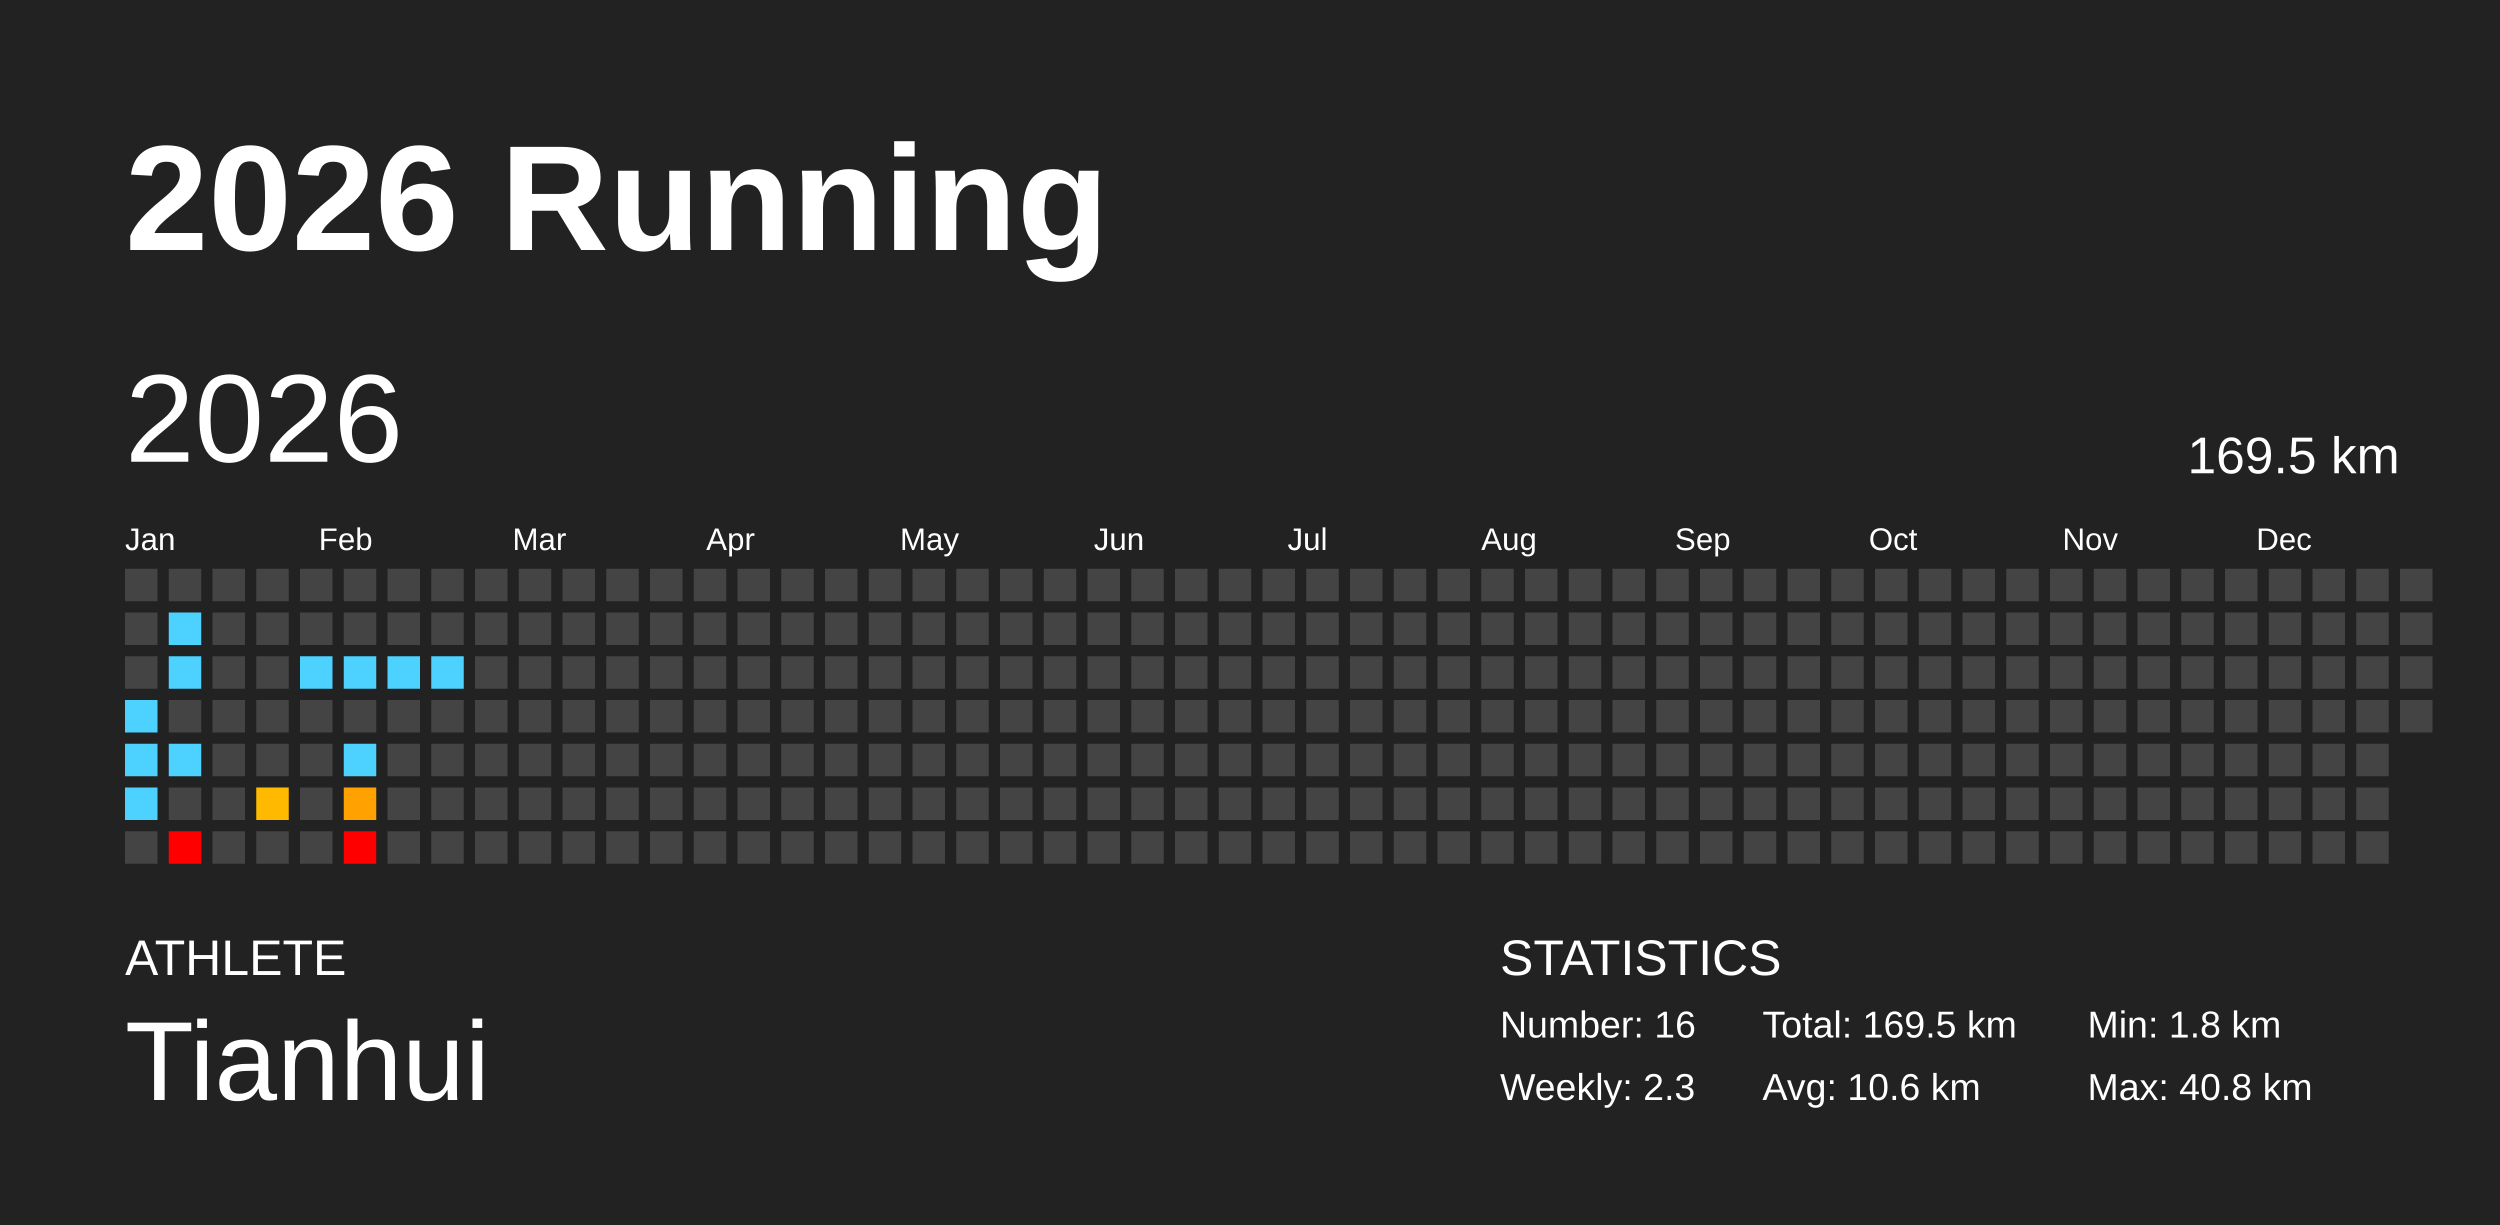
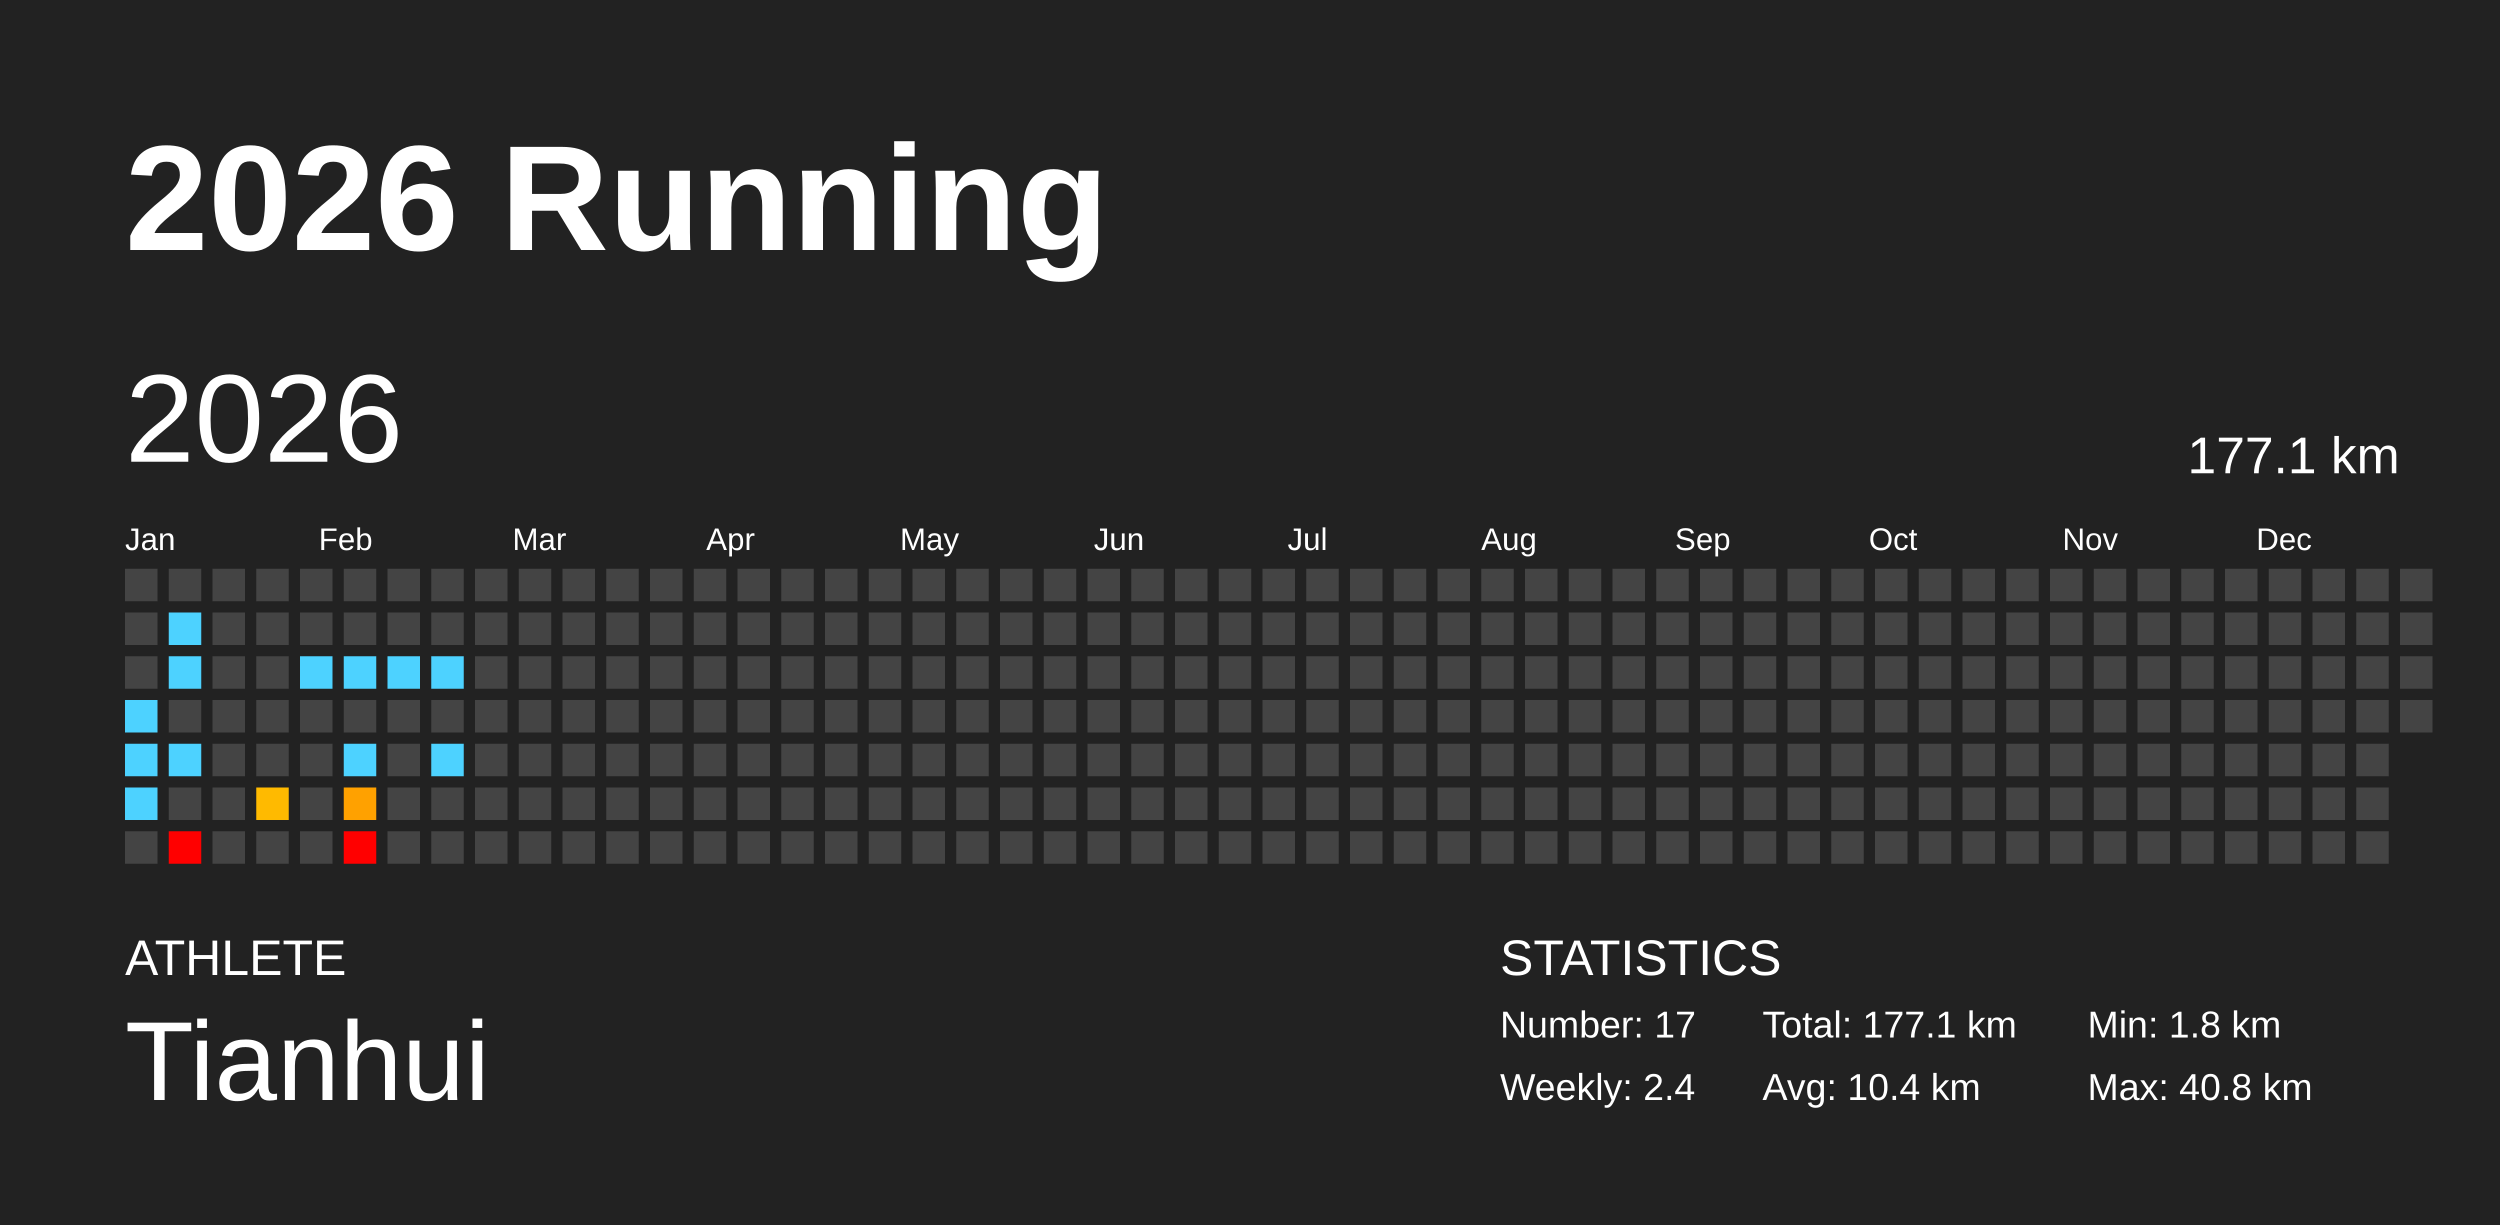
<svg xmlns="http://www.w3.org/2000/svg" baseProfile="full" height="98mm" version="1.1" viewBox="0,0,200,98" width="200mm">
  <defs />
  <rect fill="#222222" height="98" width="200" x="0" y="0" />
  <text fill="#FFFFFF" style="font-size:12px; font-family:Arial; font-weight:bold;" x="10" y="20">2026 Running</text>
  <text fill="#FFFFFF" style="font-size:4px; font-family:Arial" x="10" y="78">ATHLETE</text>
  <text fill="#FFFFFF" style="font-size:9px; font-family:Arial" x="10" y="88">Tianhui</text>
  <text fill="#FFFFFF" style="font-size:4px; font-family:Arial" x="120" y="78">STATISTICS</text>
-   <text fill="#FFFFFF" style="font-size:3px; font-family:Arial" x="120" y="83">Number: 16</text>
-   <text fill="#FFFFFF" style="font-size:3px; font-family:Arial" x="120" y="88">Weekly: 2.3</text>
-   <text fill="#FFFFFF" style="font-size:3px; font-family:Arial" x="141" y="83">Total: 169.5 km</text>
-   <text fill="#FFFFFF" style="font-size:3px; font-family:Arial" x="141" y="88">Avg: 10.6 km</text>
+   <text fill="#FFFFFF" style="font-size:3px; font-family:Arial" x="120" y="83">Number: 17</text>
+   <text fill="#FFFFFF" style="font-size:3px; font-family:Arial" x="120" y="88">Weekly: 2.4</text>
+   <text fill="#FFFFFF" style="font-size:3px; font-family:Arial" x="141" y="83">Total: 177.1 km</text>
+   <text fill="#FFFFFF" style="font-size:3px; font-family:Arial" x="141" y="88">Avg: 10.4 km</text>
  <text fill="#FFFFFF" style="font-size:3px; font-family:Arial" x="167" y="83">Min: 1.8 km</text>
  <text fill="#FFFFFF" style="font-size:3px; font-family:Arial" x="167" y="88">Max: 40.8 km</text>
  <text dominant-baseline="hanging" fill="#FFFFFF" style="font-size:10.0px; font-family:Arial;" x="10" y="30">2026</text>
-   <text dominant-baseline="hanging" fill="#FFFFFF" style="font-size:4.125px; font-family:Arial;" x="175" y="35">169.5 km</text>
+   <text dominant-baseline="hanging" fill="#FFFFFF" style="font-size:4.125px; font-family:Arial;" x="175" y="35">177.1 km</text>
  <text fill="#FFFFFF" style="font-size:2.5px; font-family:Arial" x="10.0" y="44">Jan</text>
  <text fill="#FFFFFF" style="font-size:2.5px; font-family:Arial" x="25.5" y="44">Feb</text>
  <text fill="#FFFFFF" style="font-size:2.5px; font-family:Arial" x="41.0" y="44">Mar</text>
  <text fill="#FFFFFF" style="font-size:2.5px; font-family:Arial" x="56.5" y="44">Apr</text>
  <text fill="#FFFFFF" style="font-size:2.5px; font-family:Arial" x="72.0" y="44">May</text>
  <text fill="#FFFFFF" style="font-size:2.5px; font-family:Arial" x="87.5" y="44">Jun</text>
  <text fill="#FFFFFF" style="font-size:2.5px; font-family:Arial" x="103.0" y="44">Jul</text>
  <text fill="#FFFFFF" style="font-size:2.5px; font-family:Arial" x="118.5" y="44">Aug</text>
  <text fill="#FFFFFF" style="font-size:2.5px; font-family:Arial" x="134.0" y="44">Sep</text>
  <text fill="#FFFFFF" style="font-size:2.5px; font-family:Arial" x="149.5" y="44">Oct</text>
  <text fill="#FFFFFF" style="font-size:2.5px; font-family:Arial" x="165.0" y="44">Nov</text>
  <text fill="#FFFFFF" style="font-size:2.5px; font-family:Arial" x="180.5" y="44">Dec</text>
  <rect fill="#444444" height="2.6" width="2.6" x="10.0" y="45.5" />
  <rect fill="#444444" height="2.6" width="2.6" x="10.0" y="49.0" />
  <rect fill="#444444" height="2.6" width="2.6" x="10.0" y="52.5" />
  <rect fill="#4dd2ff" height="2.6" width="2.6" x="10.0" y="56.0" />
  <rect fill="#4dd2ff" height="2.6" width="2.6" x="10.0" y="59.5" />
  <rect fill="#4dd2ff" height="2.6" width="2.6" x="10.0" y="63.0" />
  <rect fill="#444444" height="2.6" width="2.6" x="10.0" y="66.5" />
  <rect fill="#444444" height="2.6" width="2.6" x="13.5" y="45.5" />
  <rect fill="#4dd2ff" height="2.6" width="2.6" x="13.5" y="49.0" />
  <rect fill="#4dd2ff" height="2.6" width="2.6" x="13.5" y="52.5" />
  <rect fill="#444444" height="2.6" width="2.6" x="13.5" y="56.0" />
  <rect fill="#4dd2ff" height="2.6" width="2.6" x="13.5" y="59.5" />
  <rect fill="#444444" height="2.6" width="2.6" x="13.5" y="63.0" />
  <rect fill="red" height="2.6" width="2.6" x="13.5" y="66.5" />
  <rect fill="#444444" height="2.6" width="2.6" x="17.0" y="45.5" />
  <rect fill="#444444" height="2.6" width="2.6" x="17.0" y="49.0" />
  <rect fill="#444444" height="2.6" width="2.6" x="17.0" y="52.5" />
  <rect fill="#444444" height="2.6" width="2.6" x="17.0" y="56.0" />
  <rect fill="#444444" height="2.6" width="2.6" x="17.0" y="59.5" />
  <rect fill="#444444" height="2.6" width="2.6" x="17.0" y="63.0" />
  <rect fill="#444444" height="2.6" width="2.6" x="17.0" y="66.5" />
  <rect fill="#444444" height="2.6" width="2.6" x="20.5" y="45.5" />
  <rect fill="#444444" height="2.6" width="2.6" x="20.5" y="49.0" />
  <rect fill="#444444" height="2.6" width="2.6" x="20.5" y="52.5" />
  <rect fill="#444444" height="2.6" width="2.6" x="20.5" y="56.0" />
  <rect fill="#444444" height="2.6" width="2.6" x="20.5" y="59.5" />
  <rect fill="#ffba00" height="2.6" width="2.6" x="20.5" y="63.0" />
  <rect fill="#444444" height="2.6" width="2.6" x="20.5" y="66.5" />
  <rect fill="#444444" height="2.6" width="2.6" x="24.0" y="45.5" />
  <rect fill="#444444" height="2.6" width="2.6" x="24.0" y="49.0" />
  <rect fill="#4dd2ff" height="2.6" width="2.6" x="24.0" y="52.5" />
  <rect fill="#444444" height="2.6" width="2.6" x="24.0" y="56.0" />
  <rect fill="#444444" height="2.6" width="2.6" x="24.0" y="59.5" />
  <rect fill="#444444" height="2.6" width="2.6" x="24.0" y="63.0" />
  <rect fill="#444444" height="2.6" width="2.6" x="24.0" y="66.5" />
  <rect fill="#444444" height="2.6" width="2.6" x="27.5" y="45.5" />
  <rect fill="#444444" height="2.6" width="2.6" x="27.5" y="49.0" />
  <rect fill="#4dd2ff" height="2.6" width="2.6" x="27.5" y="52.5" />
  <rect fill="#444444" height="2.6" width="2.6" x="27.5" y="56.0" />
  <rect fill="#4dd2ff" height="2.6" width="2.6" x="27.5" y="59.5" />
  <rect fill="#ffa100" height="2.6" width="2.6" x="27.5" y="63.0" />
  <rect fill="red" height="2.6" width="2.6" x="27.5" y="66.5" />
  <rect fill="#444444" height="2.6" width="2.6" x="31.0" y="45.5" />
  <rect fill="#444444" height="2.6" width="2.6" x="31.0" y="49.0" />
  <rect fill="#4dd2ff" height="2.6" width="2.6" x="31.0" y="52.5" />
  <rect fill="#444444" height="2.6" width="2.6" x="31.0" y="56.0" />
  <rect fill="#444444" height="2.6" width="2.6" x="31.0" y="59.5" />
  <rect fill="#444444" height="2.6" width="2.6" x="31.0" y="63.0" />
  <rect fill="#444444" height="2.6" width="2.6" x="31.0" y="66.5" />
  <rect fill="#444444" height="2.6" width="2.6" x="34.5" y="45.5" />
  <rect fill="#444444" height="2.6" width="2.6" x="34.5" y="49.0" />
  <rect fill="#4dd2ff" height="2.6" width="2.6" x="34.5" y="52.5" />
  <rect fill="#444444" height="2.6" width="2.6" x="34.5" y="56.0" />
-   <rect fill="#444444" height="2.6" width="2.6" x="34.5" y="59.5" />
+   <rect fill="#4dd2ff" height="2.6" width="2.6" x="34.5" y="59.5" />
  <rect fill="#444444" height="2.6" width="2.6" x="34.5" y="63.0" />
  <rect fill="#444444" height="2.6" width="2.6" x="34.5" y="66.5" />
  <rect fill="#444444" height="2.6" width="2.6" x="38.0" y="45.5" />
  <rect fill="#444444" height="2.6" width="2.6" x="38.0" y="49.0" />
  <rect fill="#444444" height="2.6" width="2.6" x="38.0" y="52.5" />
  <rect fill="#444444" height="2.6" width="2.6" x="38.0" y="56.0" />
  <rect fill="#444444" height="2.6" width="2.6" x="38.0" y="59.5" />
  <rect fill="#444444" height="2.6" width="2.6" x="38.0" y="63.0" />
  <rect fill="#444444" height="2.6" width="2.6" x="38.0" y="66.5" />
  <rect fill="#444444" height="2.6" width="2.6" x="41.5" y="45.5" />
  <rect fill="#444444" height="2.6" width="2.6" x="41.5" y="49.0" />
  <rect fill="#444444" height="2.6" width="2.6" x="41.5" y="52.5" />
  <rect fill="#444444" height="2.6" width="2.6" x="41.5" y="56.0" />
  <rect fill="#444444" height="2.6" width="2.6" x="41.5" y="59.5" />
  <rect fill="#444444" height="2.6" width="2.6" x="41.5" y="63.0" />
  <rect fill="#444444" height="2.6" width="2.6" x="41.5" y="66.5" />
  <rect fill="#444444" height="2.6" width="2.6" x="45.0" y="45.5" />
  <rect fill="#444444" height="2.6" width="2.6" x="45.0" y="49.0" />
  <rect fill="#444444" height="2.6" width="2.6" x="45.0" y="52.5" />
  <rect fill="#444444" height="2.6" width="2.6" x="45.0" y="56.0" />
  <rect fill="#444444" height="2.6" width="2.6" x="45.0" y="59.5" />
  <rect fill="#444444" height="2.6" width="2.6" x="45.0" y="63.0" />
  <rect fill="#444444" height="2.6" width="2.6" x="45.0" y="66.5" />
  <rect fill="#444444" height="2.6" width="2.6" x="48.5" y="45.5" />
  <rect fill="#444444" height="2.6" width="2.6" x="48.5" y="49.0" />
  <rect fill="#444444" height="2.6" width="2.6" x="48.5" y="52.5" />
  <rect fill="#444444" height="2.6" width="2.6" x="48.5" y="56.0" />
  <rect fill="#444444" height="2.6" width="2.6" x="48.5" y="59.5" />
  <rect fill="#444444" height="2.6" width="2.6" x="48.5" y="63.0" />
  <rect fill="#444444" height="2.6" width="2.6" x="48.5" y="66.5" />
  <rect fill="#444444" height="2.6" width="2.6" x="52.0" y="45.5" />
  <rect fill="#444444" height="2.6" width="2.6" x="52.0" y="49.0" />
  <rect fill="#444444" height="2.6" width="2.6" x="52.0" y="52.5" />
  <rect fill="#444444" height="2.6" width="2.6" x="52.0" y="56.0" />
  <rect fill="#444444" height="2.6" width="2.6" x="52.0" y="59.5" />
  <rect fill="#444444" height="2.6" width="2.6" x="52.0" y="63.0" />
  <rect fill="#444444" height="2.6" width="2.6" x="52.0" y="66.5" />
  <rect fill="#444444" height="2.6" width="2.6" x="55.5" y="45.5" />
  <rect fill="#444444" height="2.6" width="2.6" x="55.5" y="49.0" />
  <rect fill="#444444" height="2.6" width="2.6" x="55.5" y="52.5" />
  <rect fill="#444444" height="2.6" width="2.6" x="55.5" y="56.0" />
  <rect fill="#444444" height="2.6" width="2.6" x="55.5" y="59.5" />
  <rect fill="#444444" height="2.6" width="2.6" x="55.5" y="63.0" />
  <rect fill="#444444" height="2.6" width="2.6" x="55.5" y="66.5" />
  <rect fill="#444444" height="2.6" width="2.6" x="59.0" y="45.5" />
  <rect fill="#444444" height="2.6" width="2.6" x="59.0" y="49.0" />
  <rect fill="#444444" height="2.6" width="2.6" x="59.0" y="52.5" />
  <rect fill="#444444" height="2.6" width="2.6" x="59.0" y="56.0" />
  <rect fill="#444444" height="2.6" width="2.6" x="59.0" y="59.5" />
  <rect fill="#444444" height="2.6" width="2.6" x="59.0" y="63.0" />
  <rect fill="#444444" height="2.6" width="2.6" x="59.0" y="66.5" />
  <rect fill="#444444" height="2.6" width="2.6" x="62.5" y="45.5" />
  <rect fill="#444444" height="2.6" width="2.6" x="62.5" y="49.0" />
  <rect fill="#444444" height="2.6" width="2.6" x="62.5" y="52.5" />
  <rect fill="#444444" height="2.6" width="2.6" x="62.5" y="56.0" />
  <rect fill="#444444" height="2.6" width="2.6" x="62.5" y="59.5" />
  <rect fill="#444444" height="2.6" width="2.6" x="62.5" y="63.0" />
  <rect fill="#444444" height="2.6" width="2.6" x="62.5" y="66.5" />
  <rect fill="#444444" height="2.6" width="2.6" x="66.0" y="45.5" />
  <rect fill="#444444" height="2.6" width="2.6" x="66.0" y="49.0" />
  <rect fill="#444444" height="2.6" width="2.6" x="66.0" y="52.5" />
  <rect fill="#444444" height="2.6" width="2.6" x="66.0" y="56.0" />
  <rect fill="#444444" height="2.6" width="2.6" x="66.0" y="59.5" />
  <rect fill="#444444" height="2.6" width="2.6" x="66.0" y="63.0" />
  <rect fill="#444444" height="2.6" width="2.6" x="66.0" y="66.5" />
  <rect fill="#444444" height="2.6" width="2.6" x="69.5" y="45.5" />
  <rect fill="#444444" height="2.6" width="2.6" x="69.5" y="49.0" />
  <rect fill="#444444" height="2.6" width="2.6" x="69.5" y="52.5" />
  <rect fill="#444444" height="2.6" width="2.6" x="69.5" y="56.0" />
  <rect fill="#444444" height="2.6" width="2.6" x="69.5" y="59.5" />
  <rect fill="#444444" height="2.6" width="2.6" x="69.5" y="63.0" />
  <rect fill="#444444" height="2.6" width="2.6" x="69.5" y="66.5" />
  <rect fill="#444444" height="2.6" width="2.6" x="73.0" y="45.5" />
  <rect fill="#444444" height="2.6" width="2.6" x="73.0" y="49.0" />
  <rect fill="#444444" height="2.6" width="2.6" x="73.0" y="52.5" />
  <rect fill="#444444" height="2.6" width="2.6" x="73.0" y="56.0" />
  <rect fill="#444444" height="2.6" width="2.6" x="73.0" y="59.5" />
  <rect fill="#444444" height="2.6" width="2.6" x="73.0" y="63.0" />
  <rect fill="#444444" height="2.6" width="2.6" x="73.0" y="66.5" />
  <rect fill="#444444" height="2.6" width="2.6" x="76.5" y="45.5" />
  <rect fill="#444444" height="2.6" width="2.6" x="76.5" y="49.0" />
  <rect fill="#444444" height="2.6" width="2.6" x="76.5" y="52.5" />
  <rect fill="#444444" height="2.6" width="2.6" x="76.5" y="56.0" />
  <rect fill="#444444" height="2.6" width="2.6" x="76.5" y="59.5" />
  <rect fill="#444444" height="2.6" width="2.6" x="76.5" y="63.0" />
  <rect fill="#444444" height="2.6" width="2.6" x="76.5" y="66.5" />
  <rect fill="#444444" height="2.6" width="2.6" x="80.0" y="45.5" />
  <rect fill="#444444" height="2.6" width="2.6" x="80.0" y="49.0" />
  <rect fill="#444444" height="2.6" width="2.6" x="80.0" y="52.5" />
  <rect fill="#444444" height="2.6" width="2.6" x="80.0" y="56.0" />
  <rect fill="#444444" height="2.6" width="2.6" x="80.0" y="59.5" />
  <rect fill="#444444" height="2.6" width="2.6" x="80.0" y="63.0" />
  <rect fill="#444444" height="2.6" width="2.6" x="80.0" y="66.5" />
  <rect fill="#444444" height="2.6" width="2.6" x="83.5" y="45.5" />
  <rect fill="#444444" height="2.6" width="2.6" x="83.5" y="49.0" />
  <rect fill="#444444" height="2.6" width="2.6" x="83.5" y="52.5" />
  <rect fill="#444444" height="2.6" width="2.6" x="83.5" y="56.0" />
  <rect fill="#444444" height="2.6" width="2.6" x="83.5" y="59.5" />
  <rect fill="#444444" height="2.6" width="2.6" x="83.5" y="63.0" />
  <rect fill="#444444" height="2.6" width="2.6" x="83.5" y="66.5" />
  <rect fill="#444444" height="2.6" width="2.6" x="87.0" y="45.5" />
  <rect fill="#444444" height="2.6" width="2.6" x="87.0" y="49.0" />
  <rect fill="#444444" height="2.6" width="2.6" x="87.0" y="52.5" />
  <rect fill="#444444" height="2.6" width="2.6" x="87.0" y="56.0" />
  <rect fill="#444444" height="2.6" width="2.6" x="87.0" y="59.5" />
  <rect fill="#444444" height="2.6" width="2.6" x="87.0" y="63.0" />
  <rect fill="#444444" height="2.6" width="2.6" x="87.0" y="66.5" />
  <rect fill="#444444" height="2.6" width="2.6" x="90.5" y="45.5" />
  <rect fill="#444444" height="2.6" width="2.6" x="90.5" y="49.0" />
  <rect fill="#444444" height="2.6" width="2.6" x="90.5" y="52.5" />
  <rect fill="#444444" height="2.6" width="2.6" x="90.5" y="56.0" />
  <rect fill="#444444" height="2.6" width="2.6" x="90.5" y="59.5" />
  <rect fill="#444444" height="2.6" width="2.6" x="90.5" y="63.0" />
  <rect fill="#444444" height="2.6" width="2.6" x="90.5" y="66.5" />
  <rect fill="#444444" height="2.6" width="2.6" x="94.0" y="45.5" />
  <rect fill="#444444" height="2.6" width="2.6" x="94.0" y="49.0" />
  <rect fill="#444444" height="2.6" width="2.6" x="94.0" y="52.5" />
  <rect fill="#444444" height="2.6" width="2.6" x="94.0" y="56.0" />
  <rect fill="#444444" height="2.6" width="2.6" x="94.0" y="59.5" />
  <rect fill="#444444" height="2.6" width="2.6" x="94.0" y="63.0" />
  <rect fill="#444444" height="2.6" width="2.6" x="94.0" y="66.5" />
  <rect fill="#444444" height="2.6" width="2.6" x="97.5" y="45.5" />
  <rect fill="#444444" height="2.6" width="2.6" x="97.5" y="49.0" />
  <rect fill="#444444" height="2.6" width="2.6" x="97.5" y="52.5" />
  <rect fill="#444444" height="2.6" width="2.6" x="97.5" y="56.0" />
  <rect fill="#444444" height="2.6" width="2.6" x="97.5" y="59.5" />
  <rect fill="#444444" height="2.6" width="2.6" x="97.5" y="63.0" />
  <rect fill="#444444" height="2.6" width="2.6" x="97.5" y="66.5" />
  <rect fill="#444444" height="2.6" width="2.6" x="101.0" y="45.5" />
  <rect fill="#444444" height="2.6" width="2.6" x="101.0" y="49.0" />
  <rect fill="#444444" height="2.6" width="2.6" x="101.0" y="52.5" />
  <rect fill="#444444" height="2.6" width="2.6" x="101.0" y="56.0" />
  <rect fill="#444444" height="2.6" width="2.6" x="101.0" y="59.5" />
  <rect fill="#444444" height="2.6" width="2.6" x="101.0" y="63.0" />
  <rect fill="#444444" height="2.6" width="2.6" x="101.0" y="66.5" />
  <rect fill="#444444" height="2.6" width="2.6" x="104.5" y="45.5" />
  <rect fill="#444444" height="2.6" width="2.6" x="104.5" y="49.0" />
  <rect fill="#444444" height="2.6" width="2.6" x="104.5" y="52.5" />
  <rect fill="#444444" height="2.6" width="2.6" x="104.5" y="56.0" />
  <rect fill="#444444" height="2.6" width="2.6" x="104.5" y="59.5" />
  <rect fill="#444444" height="2.6" width="2.6" x="104.5" y="63.0" />
  <rect fill="#444444" height="2.6" width="2.6" x="104.5" y="66.5" />
  <rect fill="#444444" height="2.6" width="2.6" x="108.0" y="45.5" />
  <rect fill="#444444" height="2.6" width="2.6" x="108.0" y="49.0" />
  <rect fill="#444444" height="2.6" width="2.6" x="108.0" y="52.5" />
  <rect fill="#444444" height="2.6" width="2.6" x="108.0" y="56.0" />
  <rect fill="#444444" height="2.6" width="2.6" x="108.0" y="59.5" />
  <rect fill="#444444" height="2.6" width="2.6" x="108.0" y="63.0" />
  <rect fill="#444444" height="2.6" width="2.6" x="108.0" y="66.5" />
  <rect fill="#444444" height="2.6" width="2.6" x="111.5" y="45.5" />
  <rect fill="#444444" height="2.6" width="2.6" x="111.5" y="49.0" />
  <rect fill="#444444" height="2.6" width="2.6" x="111.5" y="52.5" />
  <rect fill="#444444" height="2.6" width="2.6" x="111.5" y="56.0" />
  <rect fill="#444444" height="2.6" width="2.6" x="111.5" y="59.5" />
  <rect fill="#444444" height="2.6" width="2.6" x="111.5" y="63.0" />
  <rect fill="#444444" height="2.6" width="2.6" x="111.5" y="66.5" />
  <rect fill="#444444" height="2.6" width="2.6" x="115.0" y="45.5" />
  <rect fill="#444444" height="2.6" width="2.6" x="115.0" y="49.0" />
  <rect fill="#444444" height="2.6" width="2.6" x="115.0" y="52.5" />
  <rect fill="#444444" height="2.6" width="2.6" x="115.0" y="56.0" />
  <rect fill="#444444" height="2.6" width="2.6" x="115.0" y="59.5" />
  <rect fill="#444444" height="2.6" width="2.6" x="115.0" y="63.0" />
  <rect fill="#444444" height="2.6" width="2.6" x="115.0" y="66.5" />
  <rect fill="#444444" height="2.6" width="2.6" x="118.5" y="45.5" />
  <rect fill="#444444" height="2.6" width="2.6" x="118.5" y="49.0" />
  <rect fill="#444444" height="2.6" width="2.6" x="118.5" y="52.5" />
  <rect fill="#444444" height="2.6" width="2.6" x="118.5" y="56.0" />
  <rect fill="#444444" height="2.6" width="2.6" x="118.5" y="59.5" />
  <rect fill="#444444" height="2.6" width="2.6" x="118.5" y="63.0" />
  <rect fill="#444444" height="2.6" width="2.6" x="118.5" y="66.5" />
  <rect fill="#444444" height="2.6" width="2.6" x="122.0" y="45.5" />
  <rect fill="#444444" height="2.6" width="2.6" x="122.0" y="49.0" />
  <rect fill="#444444" height="2.6" width="2.6" x="122.0" y="52.5" />
  <rect fill="#444444" height="2.6" width="2.6" x="122.0" y="56.0" />
  <rect fill="#444444" height="2.6" width="2.6" x="122.0" y="59.5" />
  <rect fill="#444444" height="2.6" width="2.6" x="122.0" y="63.0" />
  <rect fill="#444444" height="2.6" width="2.6" x="122.0" y="66.5" />
  <rect fill="#444444" height="2.6" width="2.6" x="125.5" y="45.5" />
  <rect fill="#444444" height="2.6" width="2.6" x="125.5" y="49.0" />
  <rect fill="#444444" height="2.6" width="2.6" x="125.5" y="52.5" />
  <rect fill="#444444" height="2.6" width="2.6" x="125.5" y="56.0" />
  <rect fill="#444444" height="2.6" width="2.6" x="125.5" y="59.5" />
  <rect fill="#444444" height="2.6" width="2.6" x="125.5" y="63.0" />
  <rect fill="#444444" height="2.6" width="2.6" x="125.5" y="66.5" />
  <rect fill="#444444" height="2.6" width="2.6" x="129.0" y="45.5" />
  <rect fill="#444444" height="2.6" width="2.6" x="129.0" y="49.0" />
  <rect fill="#444444" height="2.6" width="2.6" x="129.0" y="52.5" />
  <rect fill="#444444" height="2.6" width="2.6" x="129.0" y="56.0" />
  <rect fill="#444444" height="2.6" width="2.6" x="129.0" y="59.5" />
  <rect fill="#444444" height="2.6" width="2.6" x="129.0" y="63.0" />
  <rect fill="#444444" height="2.6" width="2.6" x="129.0" y="66.5" />
  <rect fill="#444444" height="2.6" width="2.6" x="132.5" y="45.5" />
  <rect fill="#444444" height="2.6" width="2.6" x="132.5" y="49.0" />
  <rect fill="#444444" height="2.6" width="2.6" x="132.5" y="52.5" />
  <rect fill="#444444" height="2.6" width="2.6" x="132.5" y="56.0" />
  <rect fill="#444444" height="2.6" width="2.6" x="132.5" y="59.5" />
  <rect fill="#444444" height="2.6" width="2.6" x="132.5" y="63.0" />
  <rect fill="#444444" height="2.6" width="2.6" x="132.5" y="66.5" />
  <rect fill="#444444" height="2.6" width="2.6" x="136.0" y="45.5" />
  <rect fill="#444444" height="2.6" width="2.6" x="136.0" y="49.0" />
  <rect fill="#444444" height="2.6" width="2.6" x="136.0" y="52.5" />
  <rect fill="#444444" height="2.6" width="2.6" x="136.0" y="56.0" />
  <rect fill="#444444" height="2.6" width="2.6" x="136.0" y="59.5" />
  <rect fill="#444444" height="2.6" width="2.6" x="136.0" y="63.0" />
  <rect fill="#444444" height="2.6" width="2.6" x="136.0" y="66.5" />
  <rect fill="#444444" height="2.6" width="2.6" x="139.5" y="45.5" />
  <rect fill="#444444" height="2.6" width="2.6" x="139.5" y="49.0" />
  <rect fill="#444444" height="2.6" width="2.6" x="139.5" y="52.5" />
  <rect fill="#444444" height="2.6" width="2.6" x="139.5" y="56.0" />
  <rect fill="#444444" height="2.6" width="2.6" x="139.5" y="59.5" />
  <rect fill="#444444" height="2.6" width="2.6" x="139.5" y="63.0" />
  <rect fill="#444444" height="2.6" width="2.6" x="139.5" y="66.5" />
  <rect fill="#444444" height="2.6" width="2.6" x="143.0" y="45.5" />
  <rect fill="#444444" height="2.6" width="2.6" x="143.0" y="49.0" />
  <rect fill="#444444" height="2.6" width="2.6" x="143.0" y="52.5" />
  <rect fill="#444444" height="2.6" width="2.6" x="143.0" y="56.0" />
  <rect fill="#444444" height="2.6" width="2.6" x="143.0" y="59.5" />
  <rect fill="#444444" height="2.6" width="2.6" x="143.0" y="63.0" />
  <rect fill="#444444" height="2.6" width="2.6" x="143.0" y="66.5" />
  <rect fill="#444444" height="2.6" width="2.6" x="146.5" y="45.5" />
  <rect fill="#444444" height="2.6" width="2.6" x="146.5" y="49.0" />
  <rect fill="#444444" height="2.6" width="2.6" x="146.5" y="52.5" />
  <rect fill="#444444" height="2.6" width="2.6" x="146.5" y="56.0" />
  <rect fill="#444444" height="2.6" width="2.6" x="146.5" y="59.5" />
  <rect fill="#444444" height="2.6" width="2.6" x="146.5" y="63.0" />
  <rect fill="#444444" height="2.6" width="2.6" x="146.5" y="66.5" />
  <rect fill="#444444" height="2.6" width="2.6" x="150.0" y="45.5" />
  <rect fill="#444444" height="2.6" width="2.6" x="150.0" y="49.0" />
  <rect fill="#444444" height="2.6" width="2.6" x="150.0" y="52.5" />
  <rect fill="#444444" height="2.6" width="2.6" x="150.0" y="56.0" />
  <rect fill="#444444" height="2.6" width="2.6" x="150.0" y="59.5" />
  <rect fill="#444444" height="2.6" width="2.6" x="150.0" y="63.0" />
  <rect fill="#444444" height="2.6" width="2.6" x="150.0" y="66.5" />
  <rect fill="#444444" height="2.6" width="2.6" x="153.5" y="45.5" />
  <rect fill="#444444" height="2.6" width="2.6" x="153.5" y="49.0" />
  <rect fill="#444444" height="2.6" width="2.6" x="153.5" y="52.5" />
  <rect fill="#444444" height="2.6" width="2.6" x="153.5" y="56.0" />
  <rect fill="#444444" height="2.6" width="2.6" x="153.5" y="59.5" />
  <rect fill="#444444" height="2.6" width="2.6" x="153.5" y="63.0" />
  <rect fill="#444444" height="2.6" width="2.6" x="153.5" y="66.5" />
  <rect fill="#444444" height="2.6" width="2.6" x="157.0" y="45.5" />
  <rect fill="#444444" height="2.6" width="2.6" x="157.0" y="49.0" />
  <rect fill="#444444" height="2.6" width="2.6" x="157.0" y="52.5" />
  <rect fill="#444444" height="2.6" width="2.6" x="157.0" y="56.0" />
  <rect fill="#444444" height="2.6" width="2.6" x="157.0" y="59.5" />
  <rect fill="#444444" height="2.6" width="2.6" x="157.0" y="63.0" />
  <rect fill="#444444" height="2.6" width="2.6" x="157.0" y="66.5" />
  <rect fill="#444444" height="2.6" width="2.6" x="160.5" y="45.5" />
  <rect fill="#444444" height="2.6" width="2.6" x="160.5" y="49.0" />
  <rect fill="#444444" height="2.6" width="2.6" x="160.5" y="52.5" />
  <rect fill="#444444" height="2.6" width="2.6" x="160.5" y="56.0" />
  <rect fill="#444444" height="2.6" width="2.6" x="160.5" y="59.5" />
  <rect fill="#444444" height="2.6" width="2.6" x="160.5" y="63.0" />
  <rect fill="#444444" height="2.6" width="2.6" x="160.5" y="66.5" />
  <rect fill="#444444" height="2.6" width="2.6" x="164.0" y="45.5" />
  <rect fill="#444444" height="2.6" width="2.6" x="164.0" y="49.0" />
  <rect fill="#444444" height="2.6" width="2.6" x="164.0" y="52.5" />
  <rect fill="#444444" height="2.6" width="2.6" x="164.0" y="56.0" />
  <rect fill="#444444" height="2.6" width="2.6" x="164.0" y="59.5" />
  <rect fill="#444444" height="2.6" width="2.6" x="164.0" y="63.0" />
  <rect fill="#444444" height="2.6" width="2.6" x="164.0" y="66.5" />
  <rect fill="#444444" height="2.6" width="2.6" x="167.5" y="45.5" />
  <rect fill="#444444" height="2.6" width="2.6" x="167.5" y="49.0" />
  <rect fill="#444444" height="2.6" width="2.6" x="167.5" y="52.5" />
  <rect fill="#444444" height="2.6" width="2.6" x="167.5" y="56.0" />
  <rect fill="#444444" height="2.6" width="2.6" x="167.5" y="59.5" />
  <rect fill="#444444" height="2.6" width="2.6" x="167.5" y="63.0" />
  <rect fill="#444444" height="2.6" width="2.6" x="167.5" y="66.5" />
  <rect fill="#444444" height="2.6" width="2.6" x="171.0" y="45.5" />
  <rect fill="#444444" height="2.6" width="2.6" x="171.0" y="49.0" />
  <rect fill="#444444" height="2.6" width="2.6" x="171.0" y="52.5" />
  <rect fill="#444444" height="2.6" width="2.6" x="171.0" y="56.0" />
  <rect fill="#444444" height="2.6" width="2.6" x="171.0" y="59.5" />
  <rect fill="#444444" height="2.6" width="2.6" x="171.0" y="63.0" />
  <rect fill="#444444" height="2.6" width="2.6" x="171.0" y="66.5" />
  <rect fill="#444444" height="2.6" width="2.6" x="174.5" y="45.5" />
  <rect fill="#444444" height="2.6" width="2.6" x="174.5" y="49.0" />
  <rect fill="#444444" height="2.6" width="2.6" x="174.5" y="52.5" />
  <rect fill="#444444" height="2.6" width="2.6" x="174.5" y="56.0" />
  <rect fill="#444444" height="2.6" width="2.6" x="174.5" y="59.5" />
  <rect fill="#444444" height="2.6" width="2.6" x="174.5" y="63.0" />
  <rect fill="#444444" height="2.6" width="2.6" x="174.5" y="66.5" />
  <rect fill="#444444" height="2.6" width="2.6" x="178.0" y="45.5" />
  <rect fill="#444444" height="2.6" width="2.6" x="178.0" y="49.0" />
  <rect fill="#444444" height="2.6" width="2.6" x="178.0" y="52.5" />
  <rect fill="#444444" height="2.6" width="2.6" x="178.0" y="56.0" />
  <rect fill="#444444" height="2.6" width="2.6" x="178.0" y="59.5" />
  <rect fill="#444444" height="2.6" width="2.6" x="178.0" y="63.0" />
  <rect fill="#444444" height="2.6" width="2.6" x="178.0" y="66.5" />
  <rect fill="#444444" height="2.6" width="2.6" x="181.5" y="45.5" />
  <rect fill="#444444" height="2.6" width="2.6" x="181.5" y="49.0" />
  <rect fill="#444444" height="2.6" width="2.6" x="181.5" y="52.5" />
  <rect fill="#444444" height="2.6" width="2.6" x="181.5" y="56.0" />
  <rect fill="#444444" height="2.6" width="2.6" x="181.5" y="59.5" />
  <rect fill="#444444" height="2.6" width="2.6" x="181.5" y="63.0" />
  <rect fill="#444444" height="2.6" width="2.6" x="181.5" y="66.5" />
  <rect fill="#444444" height="2.6" width="2.6" x="185.0" y="45.5" />
  <rect fill="#444444" height="2.6" width="2.6" x="185.0" y="49.0" />
  <rect fill="#444444" height="2.6" width="2.6" x="185.0" y="52.5" />
  <rect fill="#444444" height="2.6" width="2.6" x="185.0" y="56.0" />
  <rect fill="#444444" height="2.6" width="2.6" x="185.0" y="59.5" />
  <rect fill="#444444" height="2.6" width="2.6" x="185.0" y="63.0" />
  <rect fill="#444444" height="2.6" width="2.6" x="185.0" y="66.5" />
  <rect fill="#444444" height="2.6" width="2.6" x="188.5" y="45.5" />
  <rect fill="#444444" height="2.6" width="2.6" x="188.5" y="49.0" />
  <rect fill="#444444" height="2.6" width="2.6" x="188.5" y="52.5" />
  <rect fill="#444444" height="2.6" width="2.6" x="188.5" y="56.0" />
  <rect fill="#444444" height="2.6" width="2.6" x="188.5" y="59.5" />
  <rect fill="#444444" height="2.6" width="2.6" x="188.5" y="63.0" />
  <rect fill="#444444" height="2.6" width="2.6" x="188.5" y="66.5" />
  <rect fill="#444444" height="2.6" width="2.6" x="192.0" y="45.5" />
  <rect fill="#444444" height="2.6" width="2.6" x="192.0" y="49.0" />
  <rect fill="#444444" height="2.6" width="2.6" x="192.0" y="52.5" />
  <rect fill="#444444" height="2.6" width="2.6" x="192.0" y="56.0" />
</svg>
